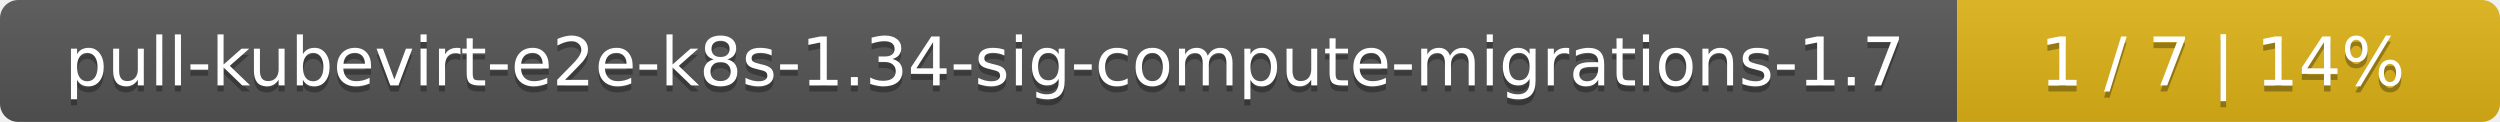
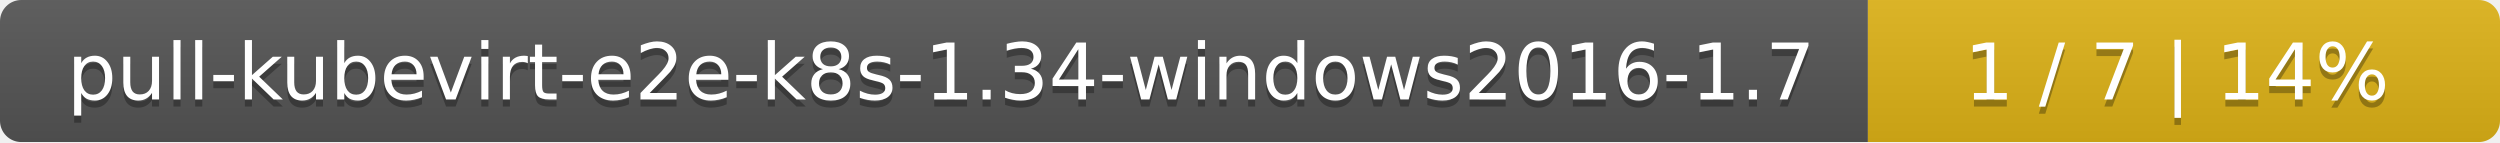
- <svg xmlns="http://www.w3.org/2000/svg" width="410" height="20">
+ <svg xmlns="http://www.w3.org/2000/svg" width="352" height="20">
  <linearGradient id="smooth" x2="0" y2="100%">
    <stop offset="0" stop-color="#bbb" stop-opacity=".1" />
    <stop offset="1" stop-opacity=".1" />
  </linearGradient>
  <mask id="round">
-     <rect width="410" height="20" rx="3" fill="#fff" />
+     <rect width="352" height="20" rx="3" fill="#fff" />
  </mask>
  <g mask="url(#round)">
-     <rect width="321" height="20" fill="#555" />
-     <rect x="321" width="89" height="20" fill="#dfb317" />
-     <rect width="410" height="20" fill="url(#smooth)" />
+     <rect width="263" height="20" fill="#555" />
+     <rect x="263" width="89" height="20" fill="#dfb317" />
+     <rect width="352" height="20" fill="url(#smooth)" />
  </g>
  <g fill="#fff" text-anchor="middle" font-family="DejaVu Sans,Verdana,Geneva,sans-serif" font-size="11">
-     <text x="161.5" y="15" fill="#010101" fill-opacity=".3">pull-kubevirt-e2e-k8s-1.34-sig-compute-migrations-1.7</text>
-     <text x="161.5" y="14">pull-kubevirt-e2e-k8s-1.34-sig-compute-migrations-1.7</text>
-     <text x="364.5" y="15" fill="#010101" fill-opacity=".3">1 / 7    |    14%</text>
-     <text x="364.5" y="14">1 / 7    |    14%</text>
+     <text x="132.5" y="15" fill="#010101" fill-opacity=".3">pull-kubevirt-e2e-k8s-1.34-windows2016-1.7</text>
+     <text x="132.5" y="14">pull-kubevirt-e2e-k8s-1.34-windows2016-1.7</text>
+     <text x="306.5" y="15" fill="#010101" fill-opacity=".3">1 / 7    |    14%</text>
+     <text x="306.5" y="14">1 / 7    |    14%</text>
  </g>
</svg>
